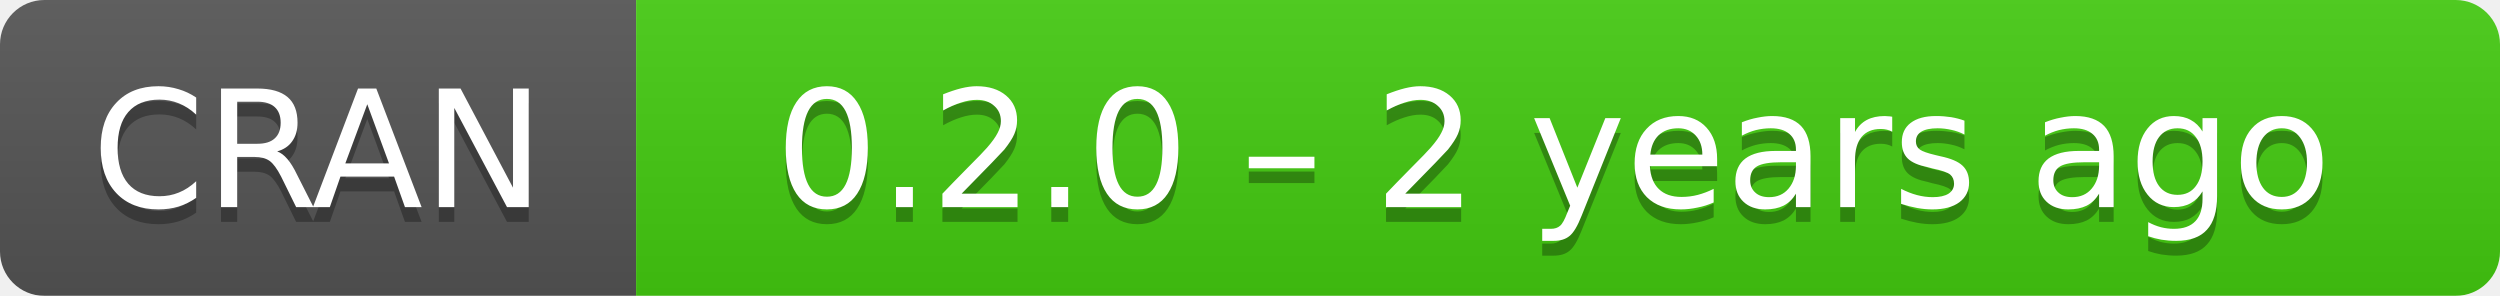
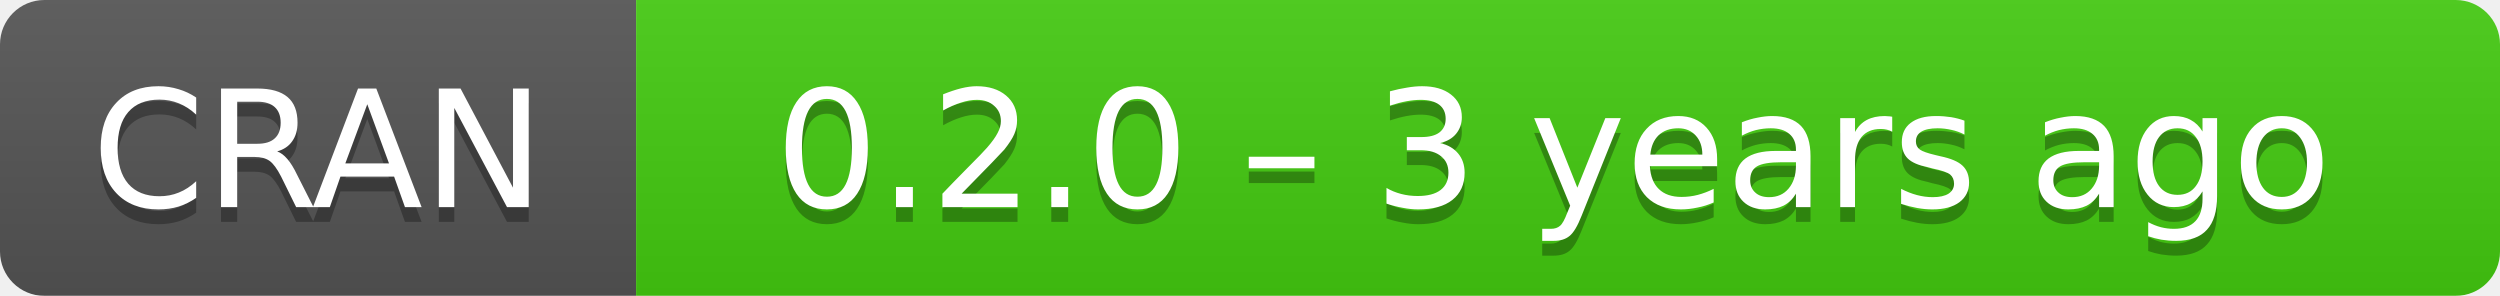
- <svg xmlns="http://www.w3.org/2000/svg" width="169" height="20" aria-label="CRAN 0.2.0 – 2 years ago">
+ <svg xmlns="http://www.w3.org/2000/svg" width="169" height="20" aria-label="CRAN 0.2.0 – 3 years ago">
  <linearGradient id="b" x2="0" y2="100%">
    <stop offset="0" stop-color="#bbb" stop-opacity=".1" />
    <stop offset="1" stop-opacity=".1" />
  </linearGradient>
  <mask id="a">
    <rect width="169" height="20" rx="3" fill="#fff" />
  </mask>
  <g mask="url(#a)">
    <path fill="#555" d="M0 0h43v20H0z" />
    <path fill="#4c1" d="M43 0h147v20H43z" />
    <path fill="url(#b)" d="M0 0h169v20H0z" />
  </g>
  <g fill="#fff" text-anchor="middle" font-family="DejaVu Sans,Verdana,Geneva,sans-serif" font-size="11">
    <text x="21.5" y="15" fill="#010101" fill-opacity=".3">
      CRAN
    </text>
    <text x="21.5" y="14">
      CRAN
    </text>
    <text x="105" y="15" fill="#010101" fill-opacity=".3">
-       0.2.0 – 2 years ago
+       0.2.0 – 3 years ago
    </text>
    <text x="105" y="14">
-       0.2.0 – 2 years ago
+       0.2.0 – 3 years ago
    </text>
  </g>
</svg>
